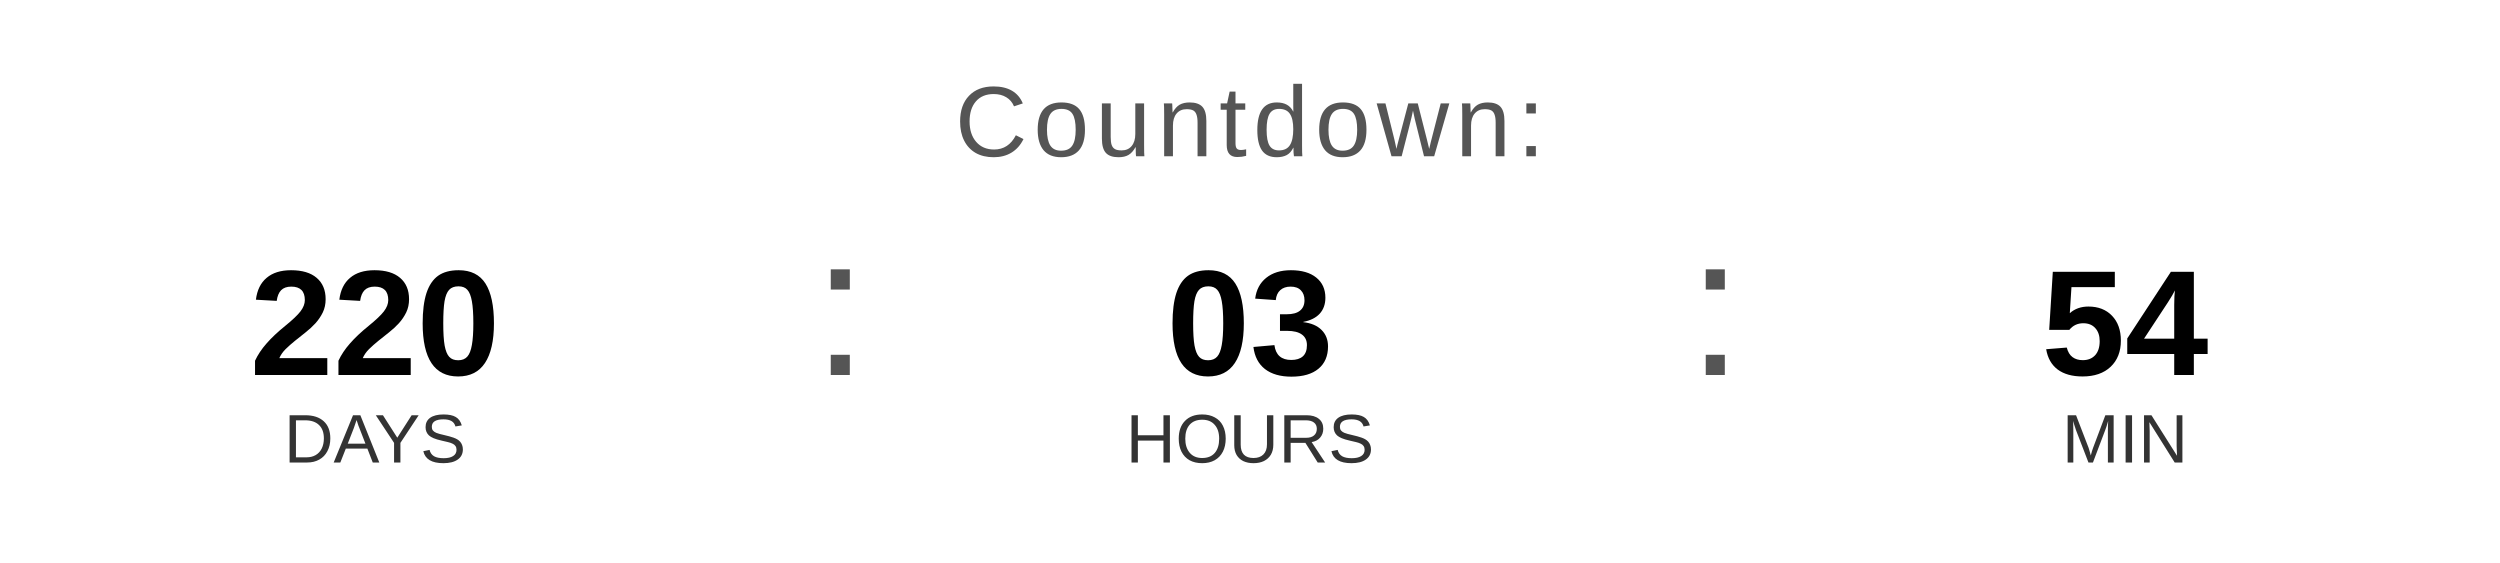
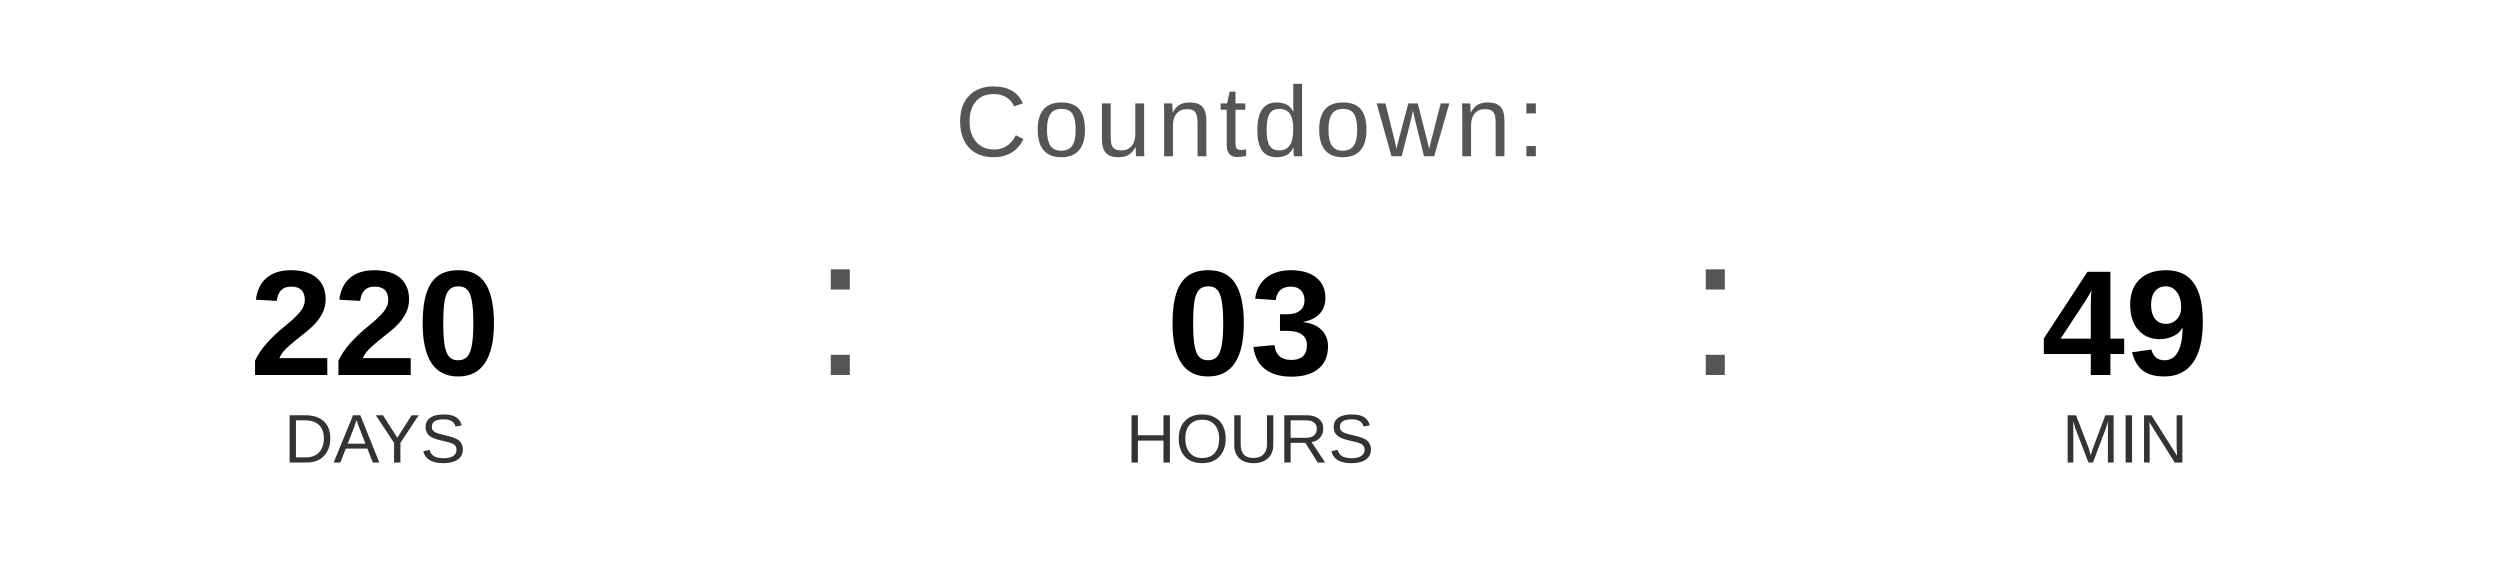
<svg xmlns="http://www.w3.org/2000/svg" width="400" height="90" viewBox="0 0 400 90">
  <text x="200" y="25" font-family="Arial, Helvetica, sans-serif" font-size="16" fill="#555555" text-anchor="middle" letter-spacing="1">
    Countdown:
  </text>
  <text x="60" y="60" font-family="Arial, Helvetica, sans-serif" font-size="24" font-weight="bold" fill="#000000" text-anchor="middle">220</text>
  <text x="60" y="74" font-family="Arial, Helvetica, sans-serif" font-size="11" fill="#333333" text-anchor="middle">DAYS</text>
  <text x="130" y="60" font-family="Arial, sans-serif" font-size="32" fill="#555555">:</text>
  <text x="200" y="60" font-family="Arial, Helvetica, sans-serif" font-size="24" font-weight="bold" fill="#000000" text-anchor="middle">03</text>
  <text x="200" y="74" font-family="Arial, Helvetica, sans-serif" font-size="11" fill="#333333" text-anchor="middle">HOURS</text>
  <text x="270" y="60" font-family="Arial, sans-serif" font-size="32" fill="#555555">:</text>
-   <text x="340" y="60" font-family="Arial, Helvetica, sans-serif" font-size="24" font-weight="bold" fill="#000000" text-anchor="middle">54</text>
+   <text x="340" y="60" font-family="Arial, Helvetica, sans-serif" font-size="24" font-weight="bold" fill="#000000" text-anchor="middle">49</text>
  <text x="340" y="74" font-family="Arial, Helvetica, sans-serif" font-size="11" fill="#333333" text-anchor="middle">MIN</text>
</svg>
